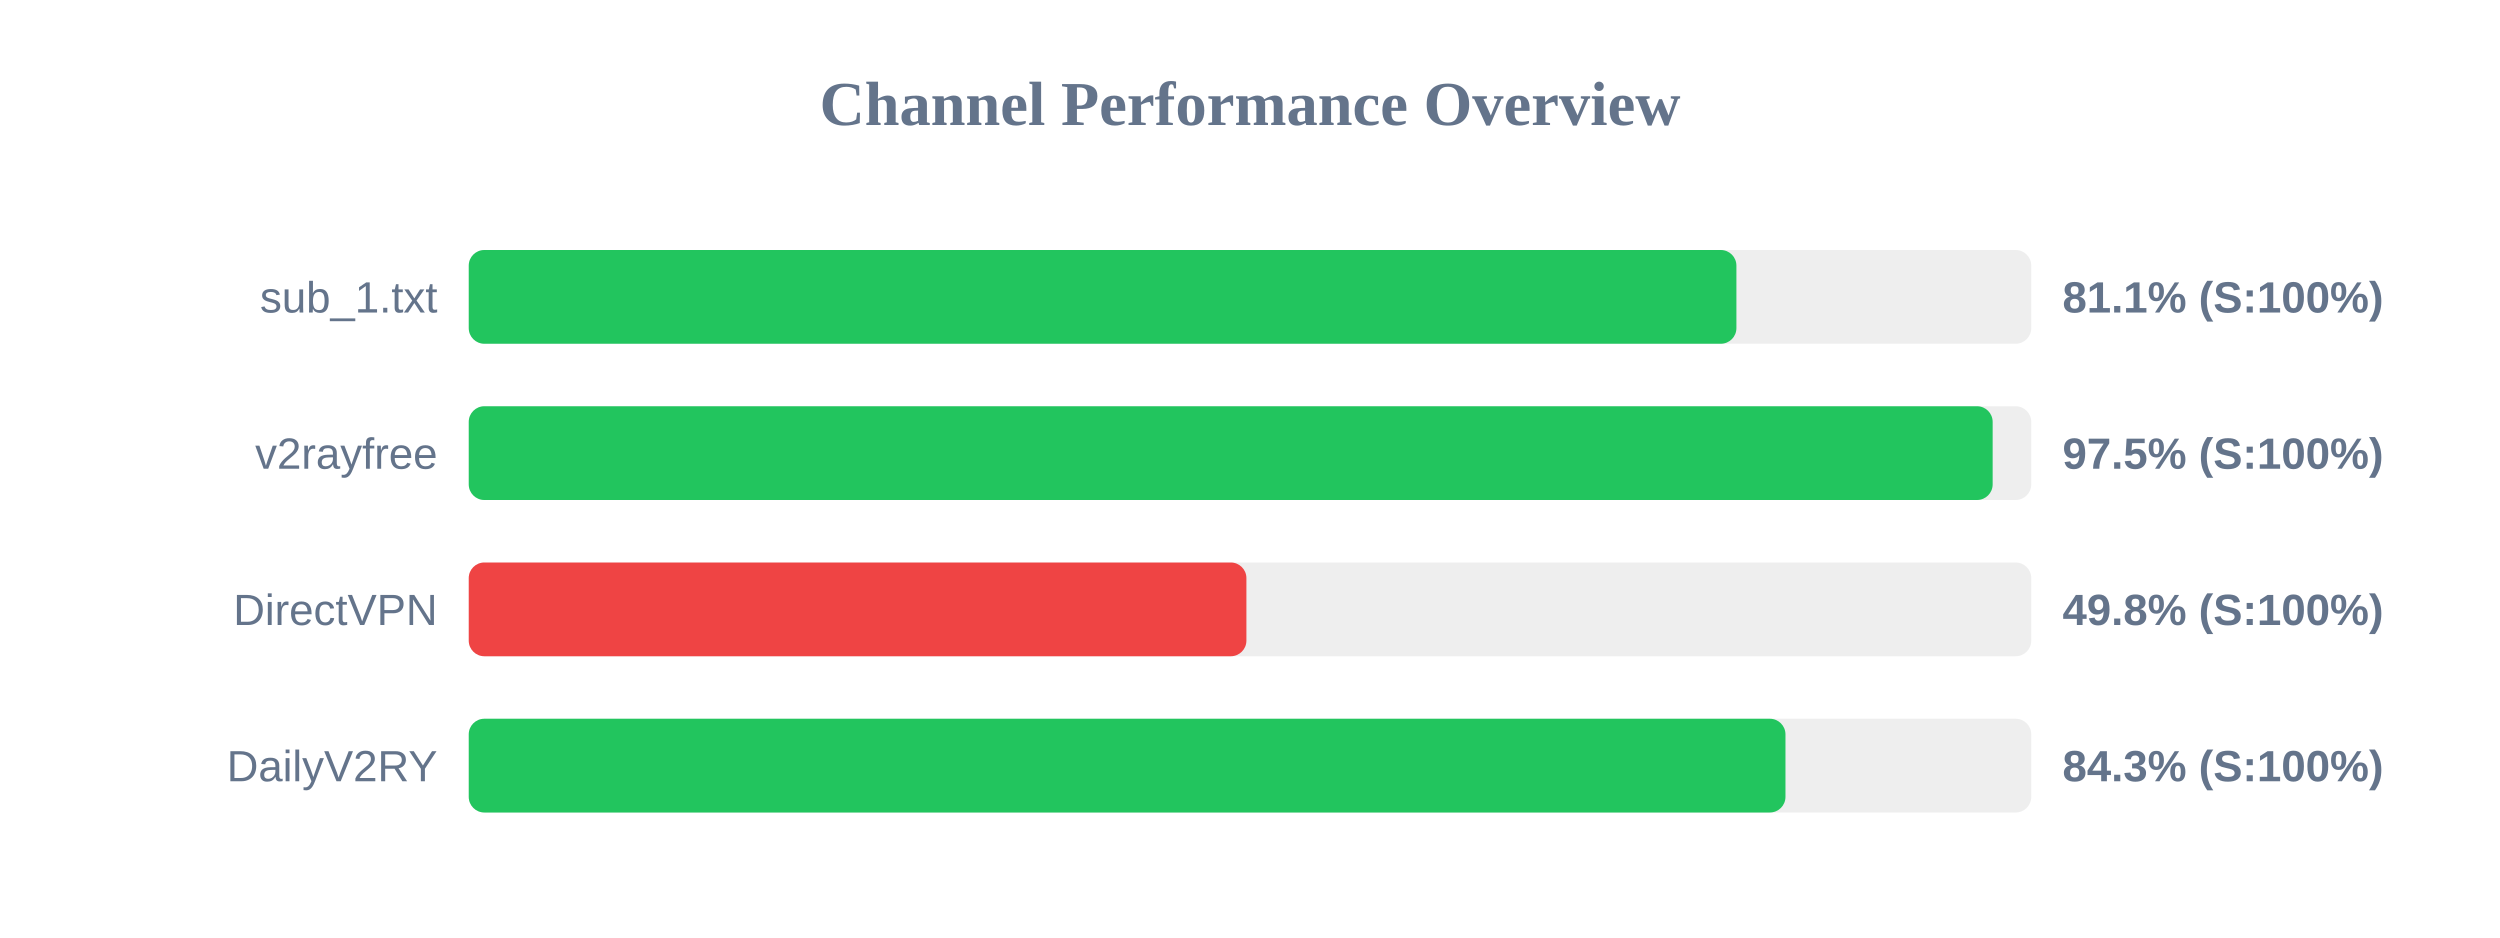
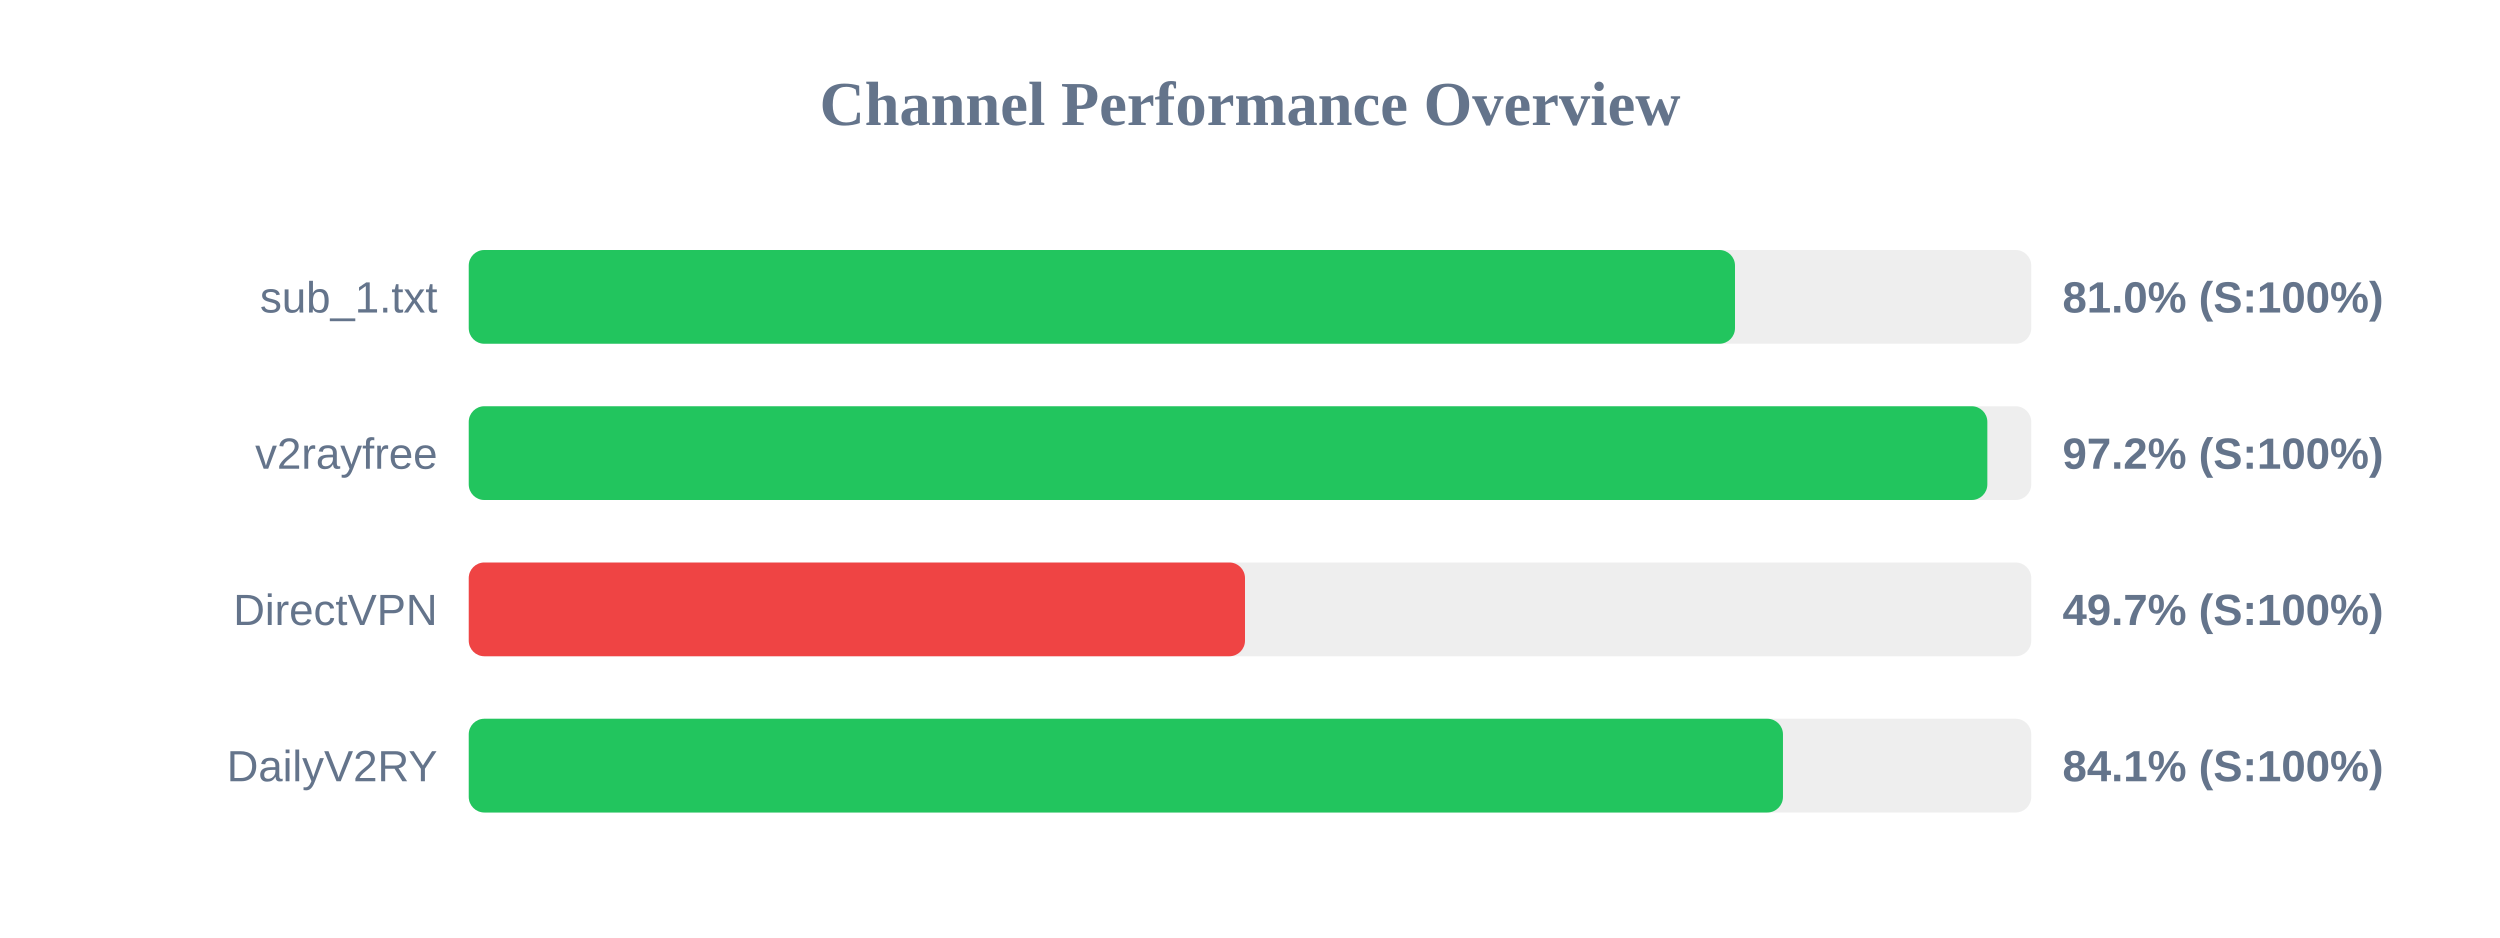
<svg xmlns="http://www.w3.org/2000/svg" width="800" height="300" version="1.1">
  <style>
        .row { font: 14px Arial; fill: #64748b; }
        .score { font: bold 14px Arial; fill: #64748b; }
    </style>
  <text x="400" y="40" text-anchor="middle" font-size="20px" font-weight="bold" fill="#64748b">Channel Performance Overview</text>
  <rect x="150" y="80" width="500" height="30" fill="#eee" rx="5" />
-   <rect x="150" y="80" width="405.65" height="30" fill="#22c55e" rx="5" />
+   <rect x="150" y="80" width="405.2" height="30" fill="#22c55e" rx="5" />
  <text x="140" y="100" text-anchor="end" class="row">sub_1.txt</text>
-   <text x="660" y="100" text-anchor="start" class="score">81.1% (S:100%)</text>
+   <text x="660" y="100" text-anchor="start" class="score">81.0% (S:100%)</text>
  <rect x="150" y="130" width="500" height="30" fill="#eee" rx="5" />
-   <rect x="150" y="130" width="487.65" height="30" fill="#22c55e" rx="5" />
+   <rect x="150" y="130" width="485.95" height="30" fill="#22c55e" rx="5" />
  <text x="140" y="150" text-anchor="end" class="row">v2rayfree</text>
-   <text x="660" y="150" text-anchor="start" class="score">97.5% (S:100%)</text>
+   <text x="660" y="150" text-anchor="start" class="score">97.2% (S:100%)</text>
  <rect x="150" y="180" width="500" height="30" fill="#eee" rx="5" />
-   <rect x="150" y="180" width="248.85" height="30" fill="#ef4444" rx="5" />
+   <rect x="150" y="180" width="248.4" height="30" fill="#ef4444" rx="5" />
  <text x="140" y="200" text-anchor="end" class="row">DirectVPN</text>
-   <text x="660" y="200" text-anchor="start" class="score">49.8% (S:100%)</text>
+   <text x="660" y="200" text-anchor="start" class="score">49.7% (S:100%)</text>
  <rect x="150" y="230" width="500" height="30" fill="#eee" rx="5" />
-   <rect x="150" y="230" width="421.35" height="30" fill="#22c55e" rx="5" />
+   <rect x="150" y="230" width="420.55" height="30" fill="#22c55e" rx="5" />
  <text x="140" y="250" text-anchor="end" class="row">DailyV2RY</text>
-   <text x="660" y="250" text-anchor="start" class="score">84.3% (S:100%)</text>
+   <text x="660" y="250" text-anchor="start" class="score">84.1% (S:100%)</text>
</svg>
